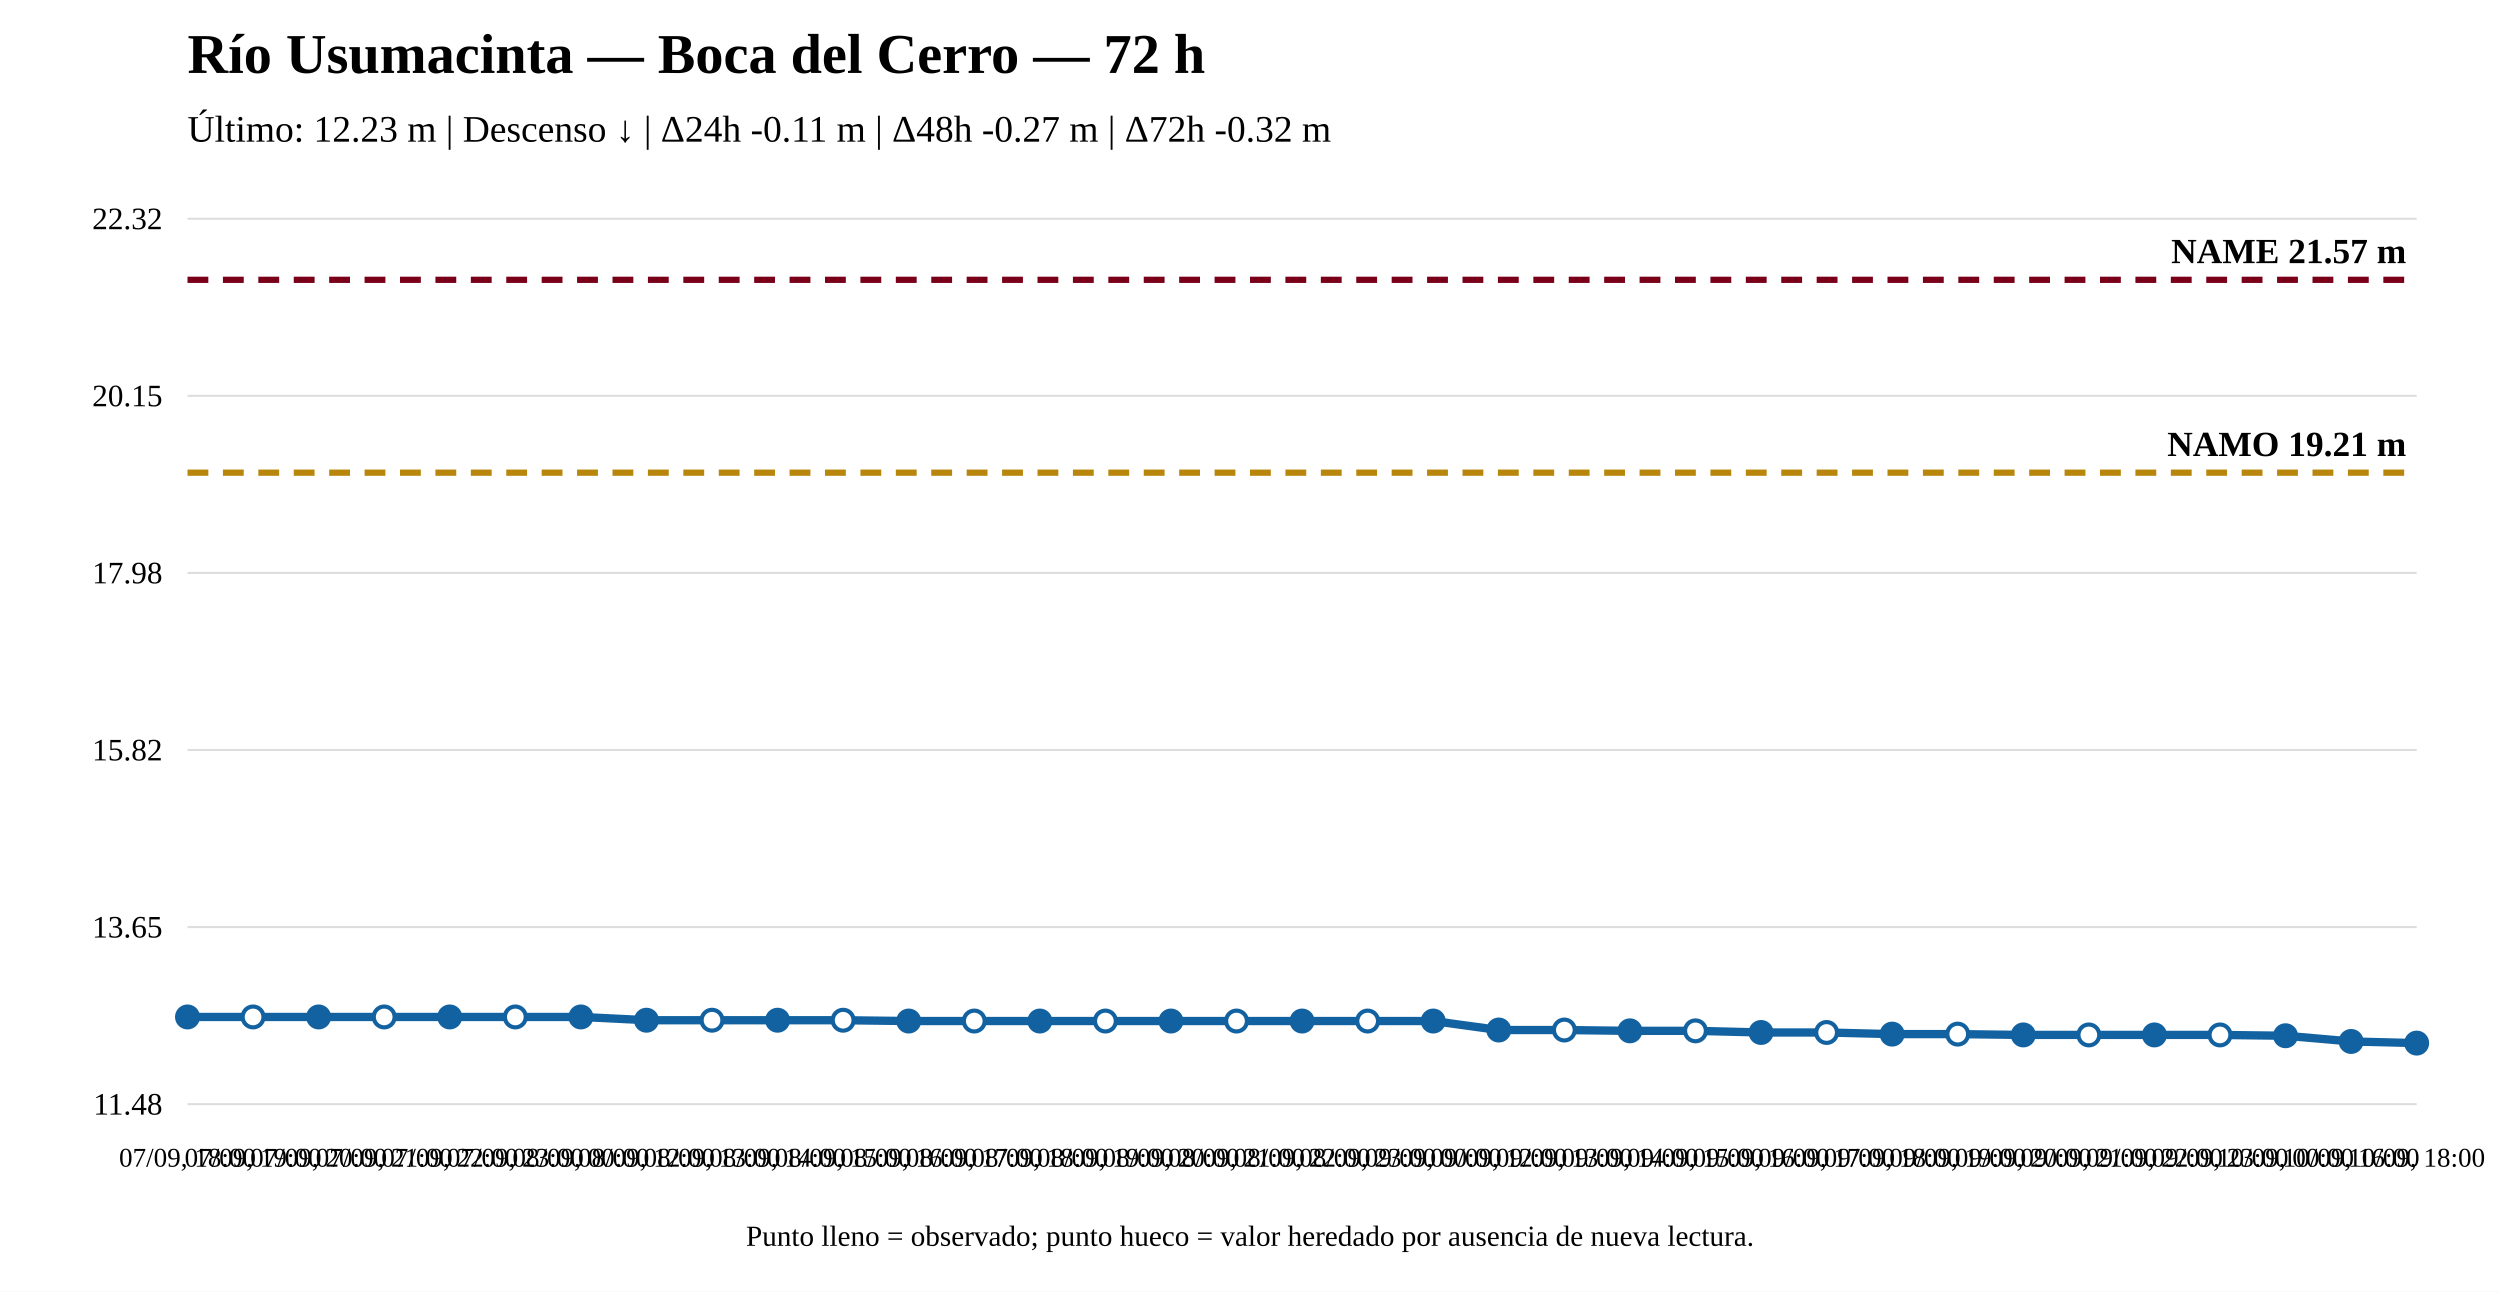
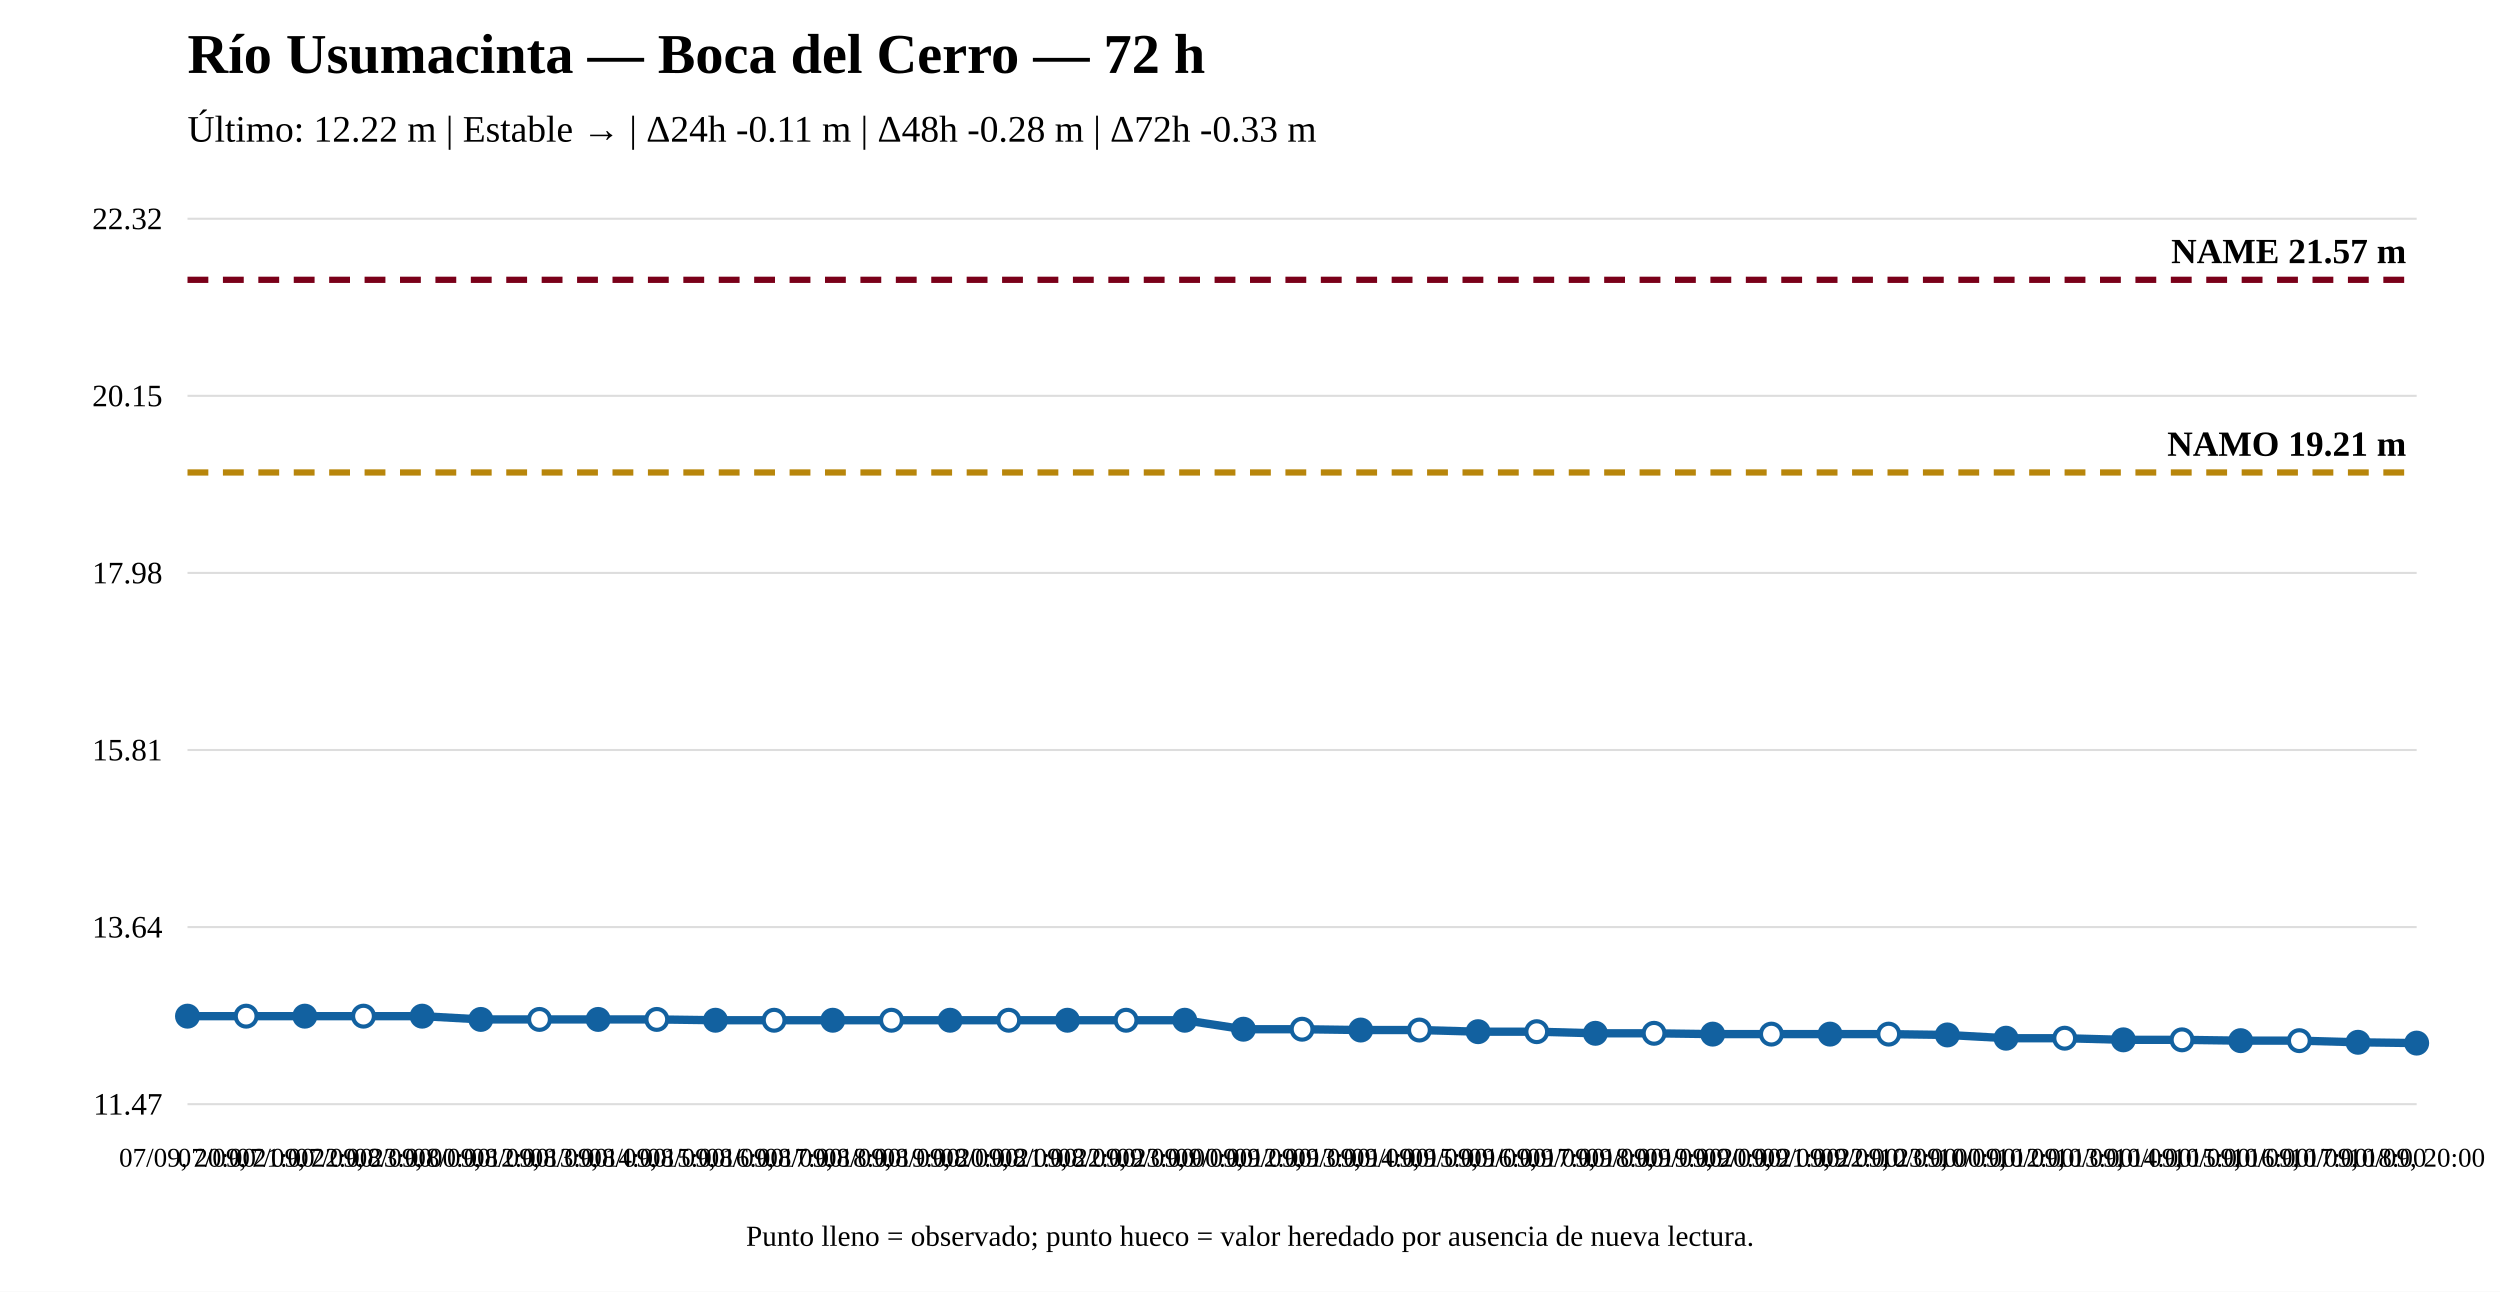
<svg xmlns="http://www.w3.org/2000/svg" width="1200" height="620" viewBox="0 0 1200 620">
  <rect width="100%" height="100%" fill="white" />
  <text x="90" y="35" font-size="27" font-weight="bold">Río Usumacinta — Boca del Cerro — 72 h</text>
-   <text x="90" y="68" font-size="18">Último: 12.23 m | Descenso ↓ | Δ24h -0.11 m | Δ48h -0.27 m | Δ72h -0.32 m</text>
+   <text x="90" y="68" font-size="18">Último: 12.22 m | Estable → | Δ24h -0.11 m | Δ48h -0.28 m | Δ72h -0.33 m</text>
  <line x1="90" y1="530" x2="1160" y2="530" stroke="#ddd" />
  <line x1="90" y1="445" x2="1160" y2="445" stroke="#ddd" />
  <line x1="90" y1="360" x2="1160" y2="360" stroke="#ddd" />
  <line x1="90" y1="275" x2="1160" y2="275" stroke="#ddd" />
  <line x1="90" y1="190" x2="1160" y2="190" stroke="#ddd" />
  <line x1="90" y1="105" x2="1160" y2="105" stroke="#ddd" />
-   <text x="78" y="535" text-anchor="end" font-size="15">11.48</text>
-   <text x="78" y="450" text-anchor="end" font-size="15">13.65</text>
-   <text x="78" y="365" text-anchor="end" font-size="15">15.82</text>
+   <text x="78" y="535" text-anchor="end" font-size="15">11.47</text>
+   <text x="78" y="450" text-anchor="end" font-size="15">13.64</text>
+   <text x="78" y="365" text-anchor="end" font-size="15">15.81</text>
  <text x="78" y="280" text-anchor="end" font-size="15">17.98</text>
  <text x="78" y="195" text-anchor="end" font-size="15">20.15</text>
  <text x="78" y="110" text-anchor="end" font-size="15">22.32</text>
-   <line x1="90" y1="226.886" x2="1160" y2="226.886" stroke="#b8860b" stroke-width="3" stroke-dasharray="10 7" />
-   <text x="1155" y="218.886" text-anchor="end" font-size="17" font-weight="bold">NAMO 19.21 m</text>
+   <line x1="90" y1="226.787" x2="1160" y2="226.787" stroke="#b8860b" stroke-width="3" stroke-dasharray="10 7" />
+   <text x="1155" y="218.787" text-anchor="end" font-size="17" font-weight="bold">NAMO 19.21 m</text>
  <line x1="90" y1="134.31" x2="1160" y2="134.31" stroke="#7a0019" stroke-width="3" stroke-dasharray="10 7" />
  <text x="1155" y="126.31" text-anchor="end" font-size="17" font-weight="bold">NAME 21.57 m</text>
-   <polyline fill="none" stroke="#1261a0" stroke-width="4" points="90,488.137 121.471,488.137 152.941,488.137 184.412,488.137 215.882,488.137 247.353,488.137 278.824,488.137 310.294,489.706 341.765,489.706 373.235,489.706 404.706,489.706 436.176,490.098 467.647,490.098 499.118,490.098 530.588,490.098 562.059,490.098 593.529,490.098 625,490.098 656.471,490.098 687.941,490.098 719.412,494.413 750.882,494.413 782.353,494.806 813.824,494.806 845.294,495.59 876.765,495.59 908.235,496.375 939.706,496.375 971.176,496.767 1002.647,496.767 1034.118,496.767 1065.588,496.767 1097.059,497.159 1128.529,499.905 1160,500.69" />
-   <circle cx="90" cy="488.137" r="5" fill="#1261a0" stroke="#1261a0" stroke-width="2" />
-   <circle cx="121.471" cy="488.137" r="5" fill="white" stroke="#1261a0" stroke-width="2" />
-   <circle cx="152.941" cy="488.137" r="5" fill="#1261a0" stroke="#1261a0" stroke-width="2" />
-   <circle cx="184.412" cy="488.137" r="5" fill="white" stroke="#1261a0" stroke-width="2" />
-   <circle cx="215.882" cy="488.137" r="5" fill="#1261a0" stroke="#1261a0" stroke-width="2" />
-   <circle cx="247.353" cy="488.137" r="5" fill="white" stroke="#1261a0" stroke-width="2" />
-   <circle cx="278.824" cy="488.137" r="5" fill="#1261a0" stroke="#1261a0" stroke-width="2" />
-   <circle cx="310.294" cy="489.706" r="5" fill="#1261a0" stroke="#1261a0" stroke-width="2" />
-   <circle cx="341.765" cy="489.706" r="5" fill="white" stroke="#1261a0" stroke-width="2" />
-   <circle cx="373.235" cy="489.706" r="5" fill="#1261a0" stroke="#1261a0" stroke-width="2" />
-   <circle cx="404.706" cy="489.706" r="5" fill="white" stroke="#1261a0" stroke-width="2" />
-   <circle cx="436.176" cy="490.098" r="5" fill="#1261a0" stroke="#1261a0" stroke-width="2" />
-   <circle cx="467.647" cy="490.098" r="5" fill="white" stroke="#1261a0" stroke-width="2" />
-   <circle cx="499.118" cy="490.098" r="5" fill="#1261a0" stroke="#1261a0" stroke-width="2" />
-   <circle cx="530.588" cy="490.098" r="5" fill="white" stroke="#1261a0" stroke-width="2" />
-   <circle cx="562.059" cy="490.098" r="5" fill="#1261a0" stroke="#1261a0" stroke-width="2" />
-   <circle cx="593.529" cy="490.098" r="5" fill="white" stroke="#1261a0" stroke-width="2" />
-   <circle cx="625" cy="490.098" r="5" fill="#1261a0" stroke="#1261a0" stroke-width="2" />
-   <circle cx="656.471" cy="490.098" r="5" fill="white" stroke="#1261a0" stroke-width="2" />
-   <circle cx="687.941" cy="490.098" r="5" fill="#1261a0" stroke="#1261a0" stroke-width="2" />
-   <circle cx="719.412" cy="494.413" r="5" fill="#1261a0" stroke="#1261a0" stroke-width="2" />
-   <circle cx="750.882" cy="494.413" r="5" fill="white" stroke="#1261a0" stroke-width="2" />
-   <circle cx="782.353" cy="494.806" r="5" fill="#1261a0" stroke="#1261a0" stroke-width="2" />
-   <circle cx="813.824" cy="494.806" r="5" fill="white" stroke="#1261a0" stroke-width="2" />
-   <circle cx="845.294" cy="495.59" r="5" fill="#1261a0" stroke="#1261a0" stroke-width="2" />
-   <circle cx="876.765" cy="495.59" r="5" fill="white" stroke="#1261a0" stroke-width="2" />
-   <circle cx="908.235" cy="496.375" r="5" fill="#1261a0" stroke="#1261a0" stroke-width="2" />
-   <circle cx="939.706" cy="496.375" r="5" fill="white" stroke="#1261a0" stroke-width="2" />
-   <circle cx="971.176" cy="496.767" r="5" fill="#1261a0" stroke="#1261a0" stroke-width="2" />
-   <circle cx="1002.647" cy="496.767" r="5" fill="white" stroke="#1261a0" stroke-width="2" />
-   <circle cx="1034.118" cy="496.767" r="5" fill="#1261a0" stroke="#1261a0" stroke-width="2" />
-   <circle cx="1065.588" cy="496.767" r="5" fill="white" stroke="#1261a0" stroke-width="2" />
-   <circle cx="1097.059" cy="497.159" r="5" fill="#1261a0" stroke="#1261a0" stroke-width="2" />
-   <circle cx="1128.529" cy="499.905" r="5" fill="#1261a0" stroke="#1261a0" stroke-width="2" />
+   <polyline fill="none" stroke="#1261a0" stroke-width="4" points="90,487.759 118.158,487.759 146.316,487.759 174.474,487.759 202.632,487.759 230.789,489.326 258.947,489.326 287.105,489.326 315.263,489.326 343.421,489.718 371.579,489.718 399.737,489.718 427.895,489.718 456.053,489.718 484.211,489.718 512.368,489.718 540.526,489.718 568.684,489.718 596.842,494.028 625,494.028 653.158,494.42 681.316,494.42 709.474,495.204 737.632,495.204 765.789,495.987 793.947,495.987 822.105,496.379 850.263,496.379 878.421,496.379 906.579,496.379 934.737,496.771 962.895,498.339 991.053,498.339 1019.211,499.122 1047.368,499.122 1075.526,499.514 1103.684,499.514 1131.842,500.298 1160,500.69" />
+   <circle cx="90" cy="487.759" r="5" fill="#1261a0" stroke="#1261a0" stroke-width="2" />
+   <circle cx="118.158" cy="487.759" r="5" fill="white" stroke="#1261a0" stroke-width="2" />
+   <circle cx="146.316" cy="487.759" r="5" fill="#1261a0" stroke="#1261a0" stroke-width="2" />
+   <circle cx="174.474" cy="487.759" r="5" fill="white" stroke="#1261a0" stroke-width="2" />
+   <circle cx="202.632" cy="487.759" r="5" fill="#1261a0" stroke="#1261a0" stroke-width="2" />
+   <circle cx="230.789" cy="489.326" r="5" fill="#1261a0" stroke="#1261a0" stroke-width="2" />
+   <circle cx="258.947" cy="489.326" r="5" fill="white" stroke="#1261a0" stroke-width="2" />
+   <circle cx="287.105" cy="489.326" r="5" fill="#1261a0" stroke="#1261a0" stroke-width="2" />
+   <circle cx="315.263" cy="489.326" r="5" fill="white" stroke="#1261a0" stroke-width="2" />
+   <circle cx="343.421" cy="489.718" r="5" fill="#1261a0" stroke="#1261a0" stroke-width="2" />
+   <circle cx="371.579" cy="489.718" r="5" fill="white" stroke="#1261a0" stroke-width="2" />
+   <circle cx="399.737" cy="489.718" r="5" fill="#1261a0" stroke="#1261a0" stroke-width="2" />
+   <circle cx="427.895" cy="489.718" r="5" fill="white" stroke="#1261a0" stroke-width="2" />
+   <circle cx="456.053" cy="489.718" r="5" fill="#1261a0" stroke="#1261a0" stroke-width="2" />
+   <circle cx="484.211" cy="489.718" r="5" fill="white" stroke="#1261a0" stroke-width="2" />
+   <circle cx="512.368" cy="489.718" r="5" fill="#1261a0" stroke="#1261a0" stroke-width="2" />
+   <circle cx="540.526" cy="489.718" r="5" fill="white" stroke="#1261a0" stroke-width="2" />
+   <circle cx="568.684" cy="489.718" r="5" fill="#1261a0" stroke="#1261a0" stroke-width="2" />
+   <circle cx="596.842" cy="494.028" r="5" fill="#1261a0" stroke="#1261a0" stroke-width="2" />
+   <circle cx="625" cy="494.028" r="5" fill="white" stroke="#1261a0" stroke-width="2" />
+   <circle cx="653.158" cy="494.42" r="5" fill="#1261a0" stroke="#1261a0" stroke-width="2" />
+   <circle cx="681.316" cy="494.42" r="5" fill="white" stroke="#1261a0" stroke-width="2" />
+   <circle cx="709.474" cy="495.204" r="5" fill="#1261a0" stroke="#1261a0" stroke-width="2" />
+   <circle cx="737.632" cy="495.204" r="5" fill="white" stroke="#1261a0" stroke-width="2" />
+   <circle cx="765.789" cy="495.987" r="5" fill="#1261a0" stroke="#1261a0" stroke-width="2" />
+   <circle cx="793.947" cy="495.987" r="5" fill="white" stroke="#1261a0" stroke-width="2" />
+   <circle cx="822.105" cy="496.379" r="5" fill="#1261a0" stroke="#1261a0" stroke-width="2" />
+   <circle cx="850.263" cy="496.379" r="5" fill="white" stroke="#1261a0" stroke-width="2" />
+   <circle cx="878.421" cy="496.379" r="5" fill="#1261a0" stroke="#1261a0" stroke-width="2" />
+   <circle cx="906.579" cy="496.379" r="5" fill="white" stroke="#1261a0" stroke-width="2" />
+   <circle cx="934.737" cy="496.771" r="5" fill="#1261a0" stroke="#1261a0" stroke-width="2" />
+   <circle cx="962.895" cy="498.339" r="5" fill="#1261a0" stroke="#1261a0" stroke-width="2" />
+   <circle cx="991.053" cy="498.339" r="5" fill="white" stroke="#1261a0" stroke-width="2" />
+   <circle cx="1019.211" cy="499.122" r="5" fill="#1261a0" stroke="#1261a0" stroke-width="2" />
+   <circle cx="1047.368" cy="499.122" r="5" fill="white" stroke="#1261a0" stroke-width="2" />
+   <circle cx="1075.526" cy="499.514" r="5" fill="#1261a0" stroke="#1261a0" stroke-width="2" />
+   <circle cx="1103.684" cy="499.514" r="5" fill="white" stroke="#1261a0" stroke-width="2" />
+   <circle cx="1131.842" cy="500.298" r="5" fill="#1261a0" stroke="#1261a0" stroke-width="2" />
  <circle cx="1160" cy="500.69" r="5" fill="#1261a0" stroke="#1261a0" stroke-width="2" />
-   <text x="90" y="560" text-anchor="middle" font-size="13">07/09, 18:00</text>
-   <text x="121.471" y="560" text-anchor="middle" font-size="13">07/09, 19:00</text>
-   <text x="152.941" y="560" text-anchor="middle" font-size="13">07/09, 20:00</text>
-   <text x="184.412" y="560" text-anchor="middle" font-size="13">07/09, 21:00</text>
-   <text x="215.882" y="560" text-anchor="middle" font-size="13">07/09, 22:00</text>
-   <text x="247.353" y="560" text-anchor="middle" font-size="13">07/09, 23:00</text>
-   <text x="278.824" y="560" text-anchor="middle" font-size="13">08/09, 00:00</text>
-   <text x="310.294" y="560" text-anchor="middle" font-size="13">08/09, 12:00</text>
-   <text x="341.765" y="560" text-anchor="middle" font-size="13">08/09, 13:00</text>
-   <text x="373.235" y="560" text-anchor="middle" font-size="13">08/09, 14:00</text>
-   <text x="404.706" y="560" text-anchor="middle" font-size="13">08/09, 15:00</text>
-   <text x="436.176" y="560" text-anchor="middle" font-size="13">08/09, 16:00</text>
-   <text x="467.647" y="560" text-anchor="middle" font-size="13">08/09, 17:00</text>
-   <text x="499.118" y="560" text-anchor="middle" font-size="13">08/09, 18:00</text>
-   <text x="530.588" y="560" text-anchor="middle" font-size="13">08/09, 19:00</text>
-   <text x="562.059" y="560" text-anchor="middle" font-size="13">08/09, 20:00</text>
-   <text x="593.529" y="560" text-anchor="middle" font-size="13">08/09, 21:00</text>
-   <text x="625" y="560" text-anchor="middle" font-size="13">08/09, 22:00</text>
-   <text x="656.471" y="560" text-anchor="middle" font-size="13">08/09, 23:00</text>
-   <text x="687.941" y="560" text-anchor="middle" font-size="13">09/09, 00:00</text>
-   <text x="719.412" y="560" text-anchor="middle" font-size="13">09/09, 12:00</text>
-   <text x="750.882" y="560" text-anchor="middle" font-size="13">09/09, 13:00</text>
-   <text x="782.353" y="560" text-anchor="middle" font-size="13">09/09, 14:00</text>
-   <text x="813.824" y="560" text-anchor="middle" font-size="13">09/09, 15:00</text>
-   <text x="845.294" y="560" text-anchor="middle" font-size="13">09/09, 16:00</text>
-   <text x="876.765" y="560" text-anchor="middle" font-size="13">09/09, 17:00</text>
-   <text x="908.235" y="560" text-anchor="middle" font-size="13">09/09, 18:00</text>
-   <text x="939.706" y="560" text-anchor="middle" font-size="13">09/09, 19:00</text>
-   <text x="971.176" y="560" text-anchor="middle" font-size="13">09/09, 20:00</text>
-   <text x="1002.647" y="560" text-anchor="middle" font-size="13">09/09, 21:00</text>
-   <text x="1034.118" y="560" text-anchor="middle" font-size="13">09/09, 22:00</text>
-   <text x="1065.588" y="560" text-anchor="middle" font-size="13">09/09, 23:00</text>
-   <text x="1097.059" y="560" text-anchor="middle" font-size="13">10/09, 00:00</text>
-   <text x="1128.529" y="560" text-anchor="middle" font-size="13">10/09, 16:00</text>
-   <text x="1160" y="560" text-anchor="middle" font-size="13">10/09, 18:00</text>
+   <text x="90" y="560" text-anchor="middle" font-size="13">07/09, 20:00</text>
+   <text x="118.158" y="560" text-anchor="middle" font-size="13">07/09, 21:00</text>
+   <text x="146.316" y="560" text-anchor="middle" font-size="13">07/09, 22:00</text>
+   <text x="174.474" y="560" text-anchor="middle" font-size="13">07/09, 23:00</text>
+   <text x="202.632" y="560" text-anchor="middle" font-size="13">08/09, 00:00</text>
+   <text x="230.789" y="560" text-anchor="middle" font-size="13">08/09, 12:00</text>
+   <text x="258.947" y="560" text-anchor="middle" font-size="13">08/09, 13:00</text>
+   <text x="287.105" y="560" text-anchor="middle" font-size="13">08/09, 14:00</text>
+   <text x="315.263" y="560" text-anchor="middle" font-size="13">08/09, 15:00</text>
+   <text x="343.421" y="560" text-anchor="middle" font-size="13">08/09, 16:00</text>
+   <text x="371.579" y="560" text-anchor="middle" font-size="13">08/09, 17:00</text>
+   <text x="399.737" y="560" text-anchor="middle" font-size="13">08/09, 18:00</text>
+   <text x="427.895" y="560" text-anchor="middle" font-size="13">08/09, 19:00</text>
+   <text x="456.053" y="560" text-anchor="middle" font-size="13">08/09, 20:00</text>
+   <text x="484.211" y="560" text-anchor="middle" font-size="13">08/09, 21:00</text>
+   <text x="512.368" y="560" text-anchor="middle" font-size="13">08/09, 22:00</text>
+   <text x="540.526" y="560" text-anchor="middle" font-size="13">08/09, 23:00</text>
+   <text x="568.684" y="560" text-anchor="middle" font-size="13">09/09, 00:00</text>
+   <text x="596.842" y="560" text-anchor="middle" font-size="13">09/09, 12:00</text>
+   <text x="625" y="560" text-anchor="middle" font-size="13">09/09, 13:00</text>
+   <text x="653.158" y="560" text-anchor="middle" font-size="13">09/09, 14:00</text>
+   <text x="681.316" y="560" text-anchor="middle" font-size="13">09/09, 15:00</text>
+   <text x="709.474" y="560" text-anchor="middle" font-size="13">09/09, 16:00</text>
+   <text x="737.632" y="560" text-anchor="middle" font-size="13">09/09, 17:00</text>
+   <text x="765.789" y="560" text-anchor="middle" font-size="13">09/09, 18:00</text>
+   <text x="793.947" y="560" text-anchor="middle" font-size="13">09/09, 19:00</text>
+   <text x="822.105" y="560" text-anchor="middle" font-size="13">09/09, 20:00</text>
+   <text x="850.263" y="560" text-anchor="middle" font-size="13">09/09, 21:00</text>
+   <text x="878.421" y="560" text-anchor="middle" font-size="13">09/09, 22:00</text>
+   <text x="906.579" y="560" text-anchor="middle" font-size="13">09/09, 23:00</text>
+   <text x="934.737" y="560" text-anchor="middle" font-size="13">10/09, 00:00</text>
+   <text x="962.895" y="560" text-anchor="middle" font-size="13">10/09, 12:00</text>
+   <text x="991.053" y="560" text-anchor="middle" font-size="13">10/09, 13:00</text>
+   <text x="1019.211" y="560" text-anchor="middle" font-size="13">10/09, 14:00</text>
+   <text x="1047.368" y="560" text-anchor="middle" font-size="13">10/09, 15:00</text>
+   <text x="1075.526" y="560" text-anchor="middle" font-size="13">10/09, 16:00</text>
+   <text x="1103.684" y="560" text-anchor="middle" font-size="13">10/09, 17:00</text>
+   <text x="1131.842" y="560" text-anchor="middle" font-size="13">10/09, 18:00</text>
+   <text x="1160" y="560" text-anchor="middle" font-size="13">10/09, 20:00</text>
  <text x="600" y="598" text-anchor="middle" font-size="14">Punto lleno = observado; punto hueco = valor heredado por ausencia de nueva lectura.</text>
</svg>
